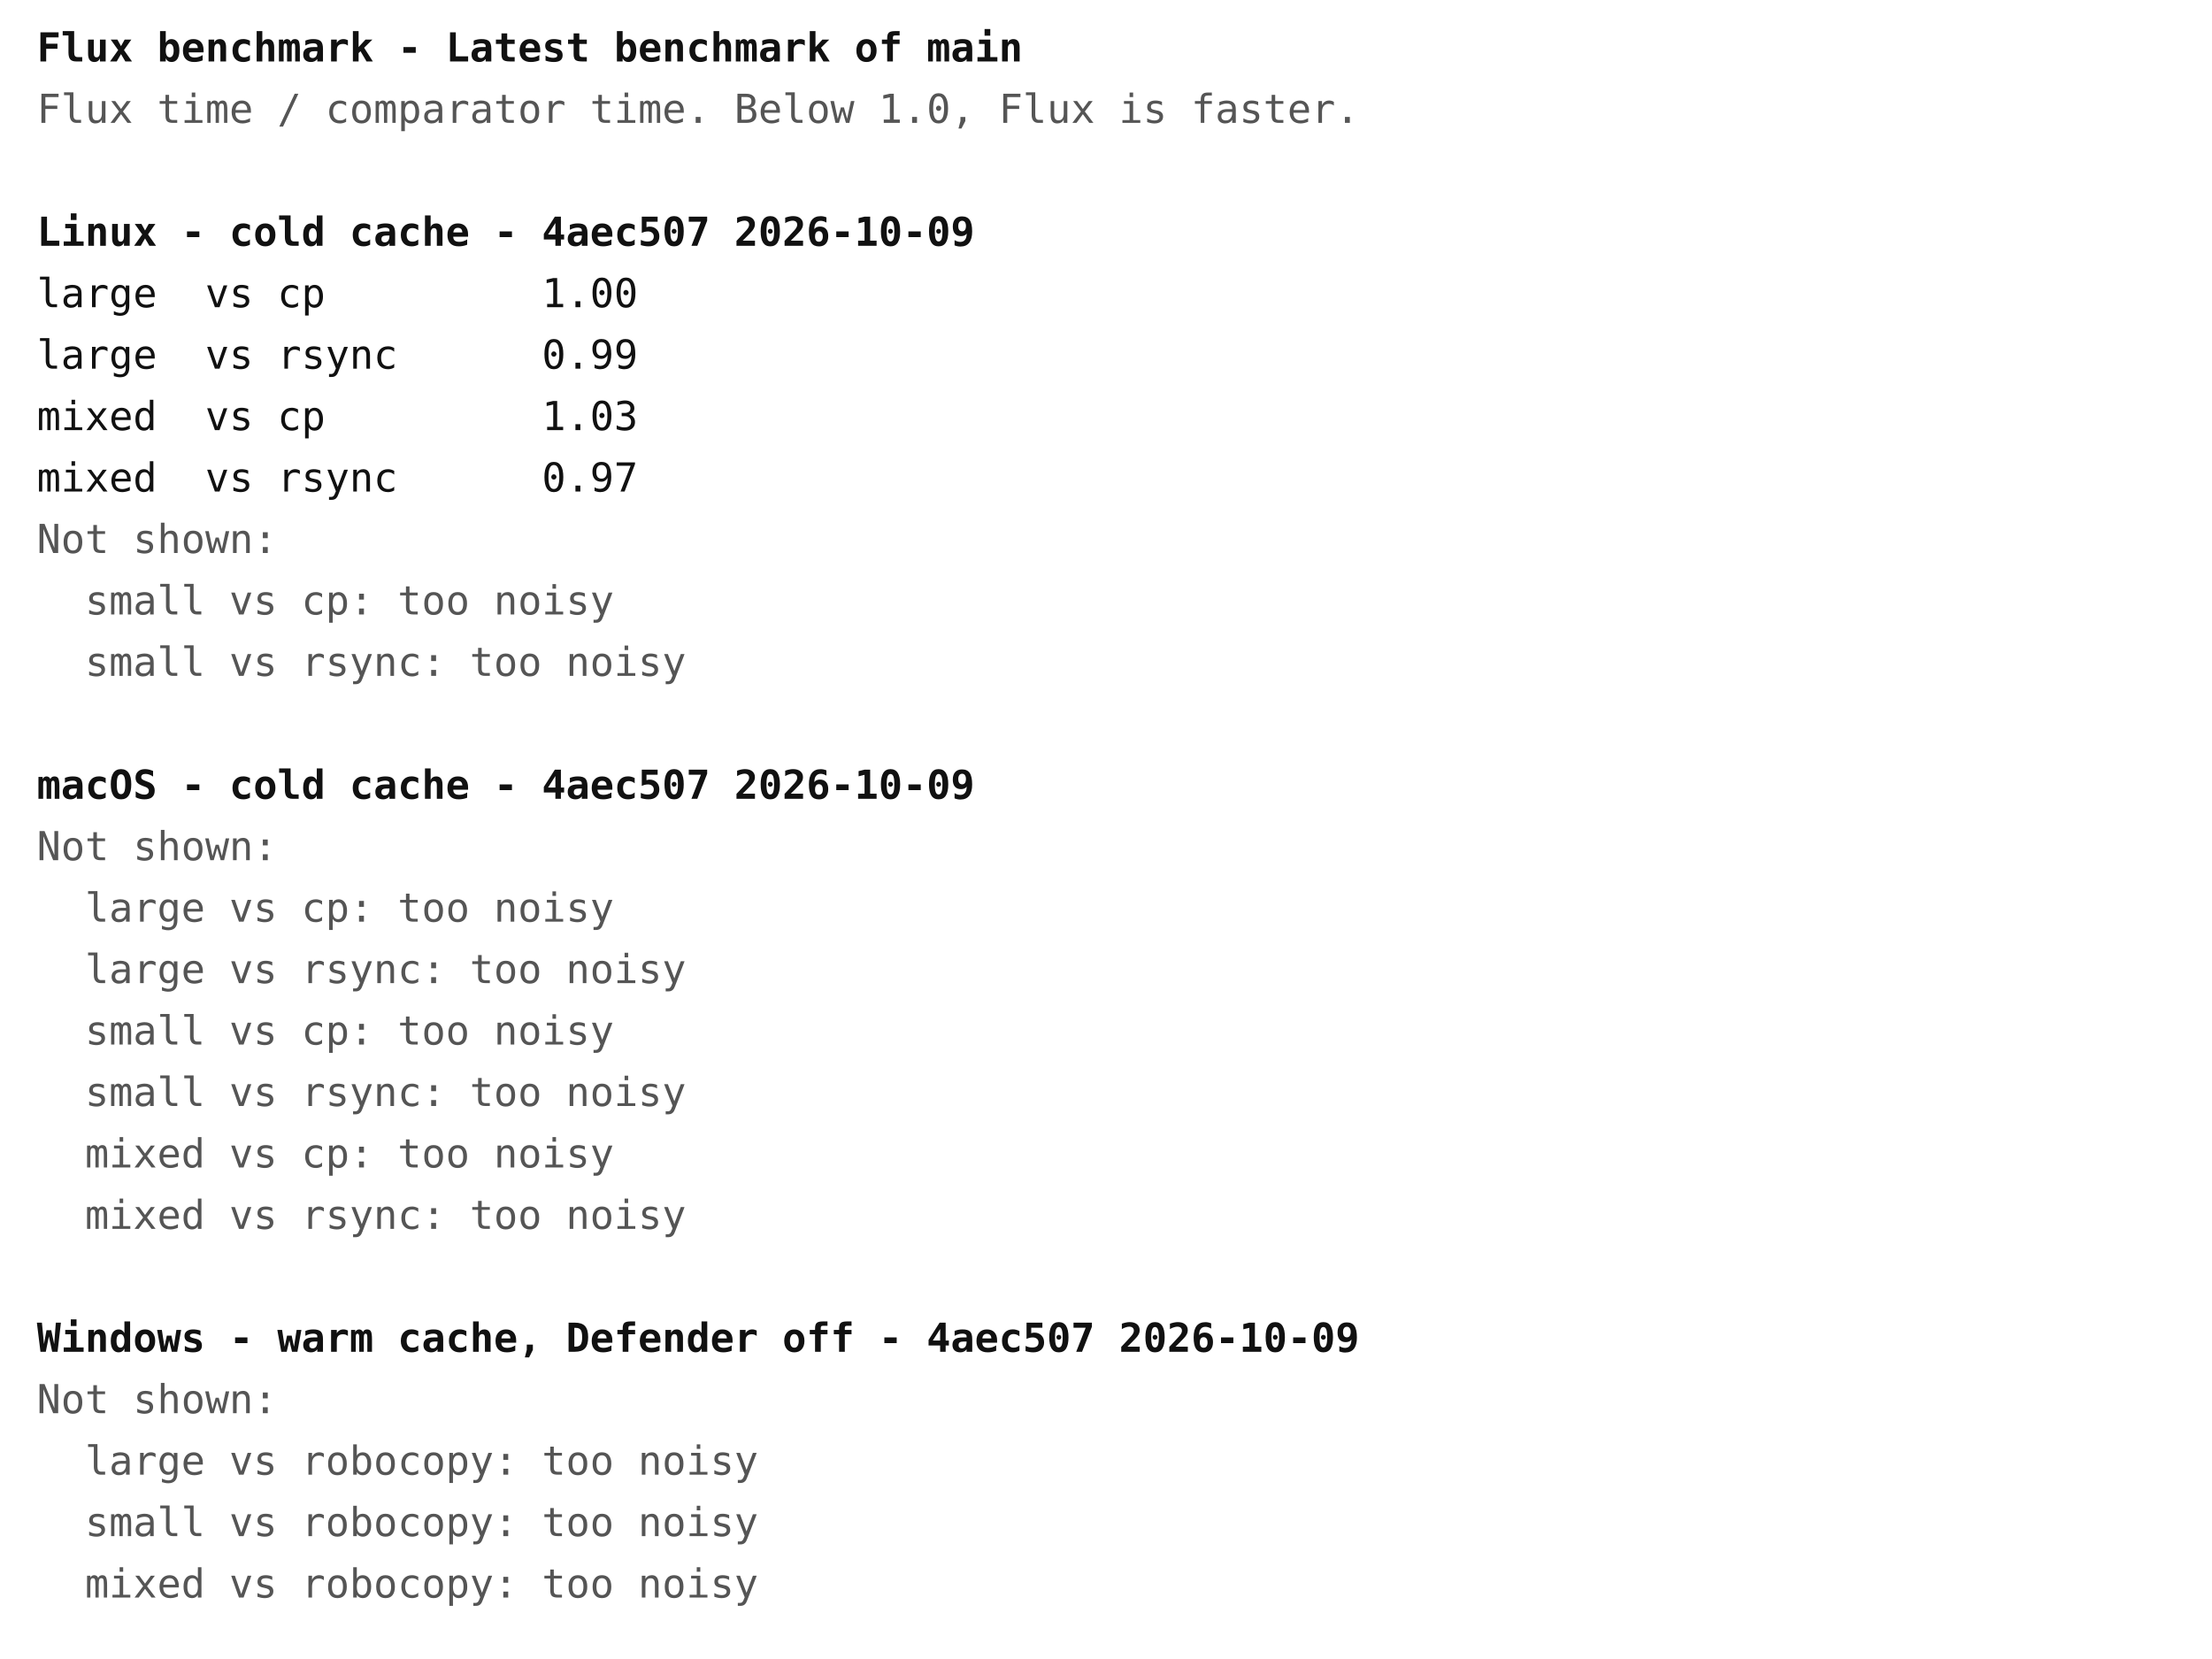
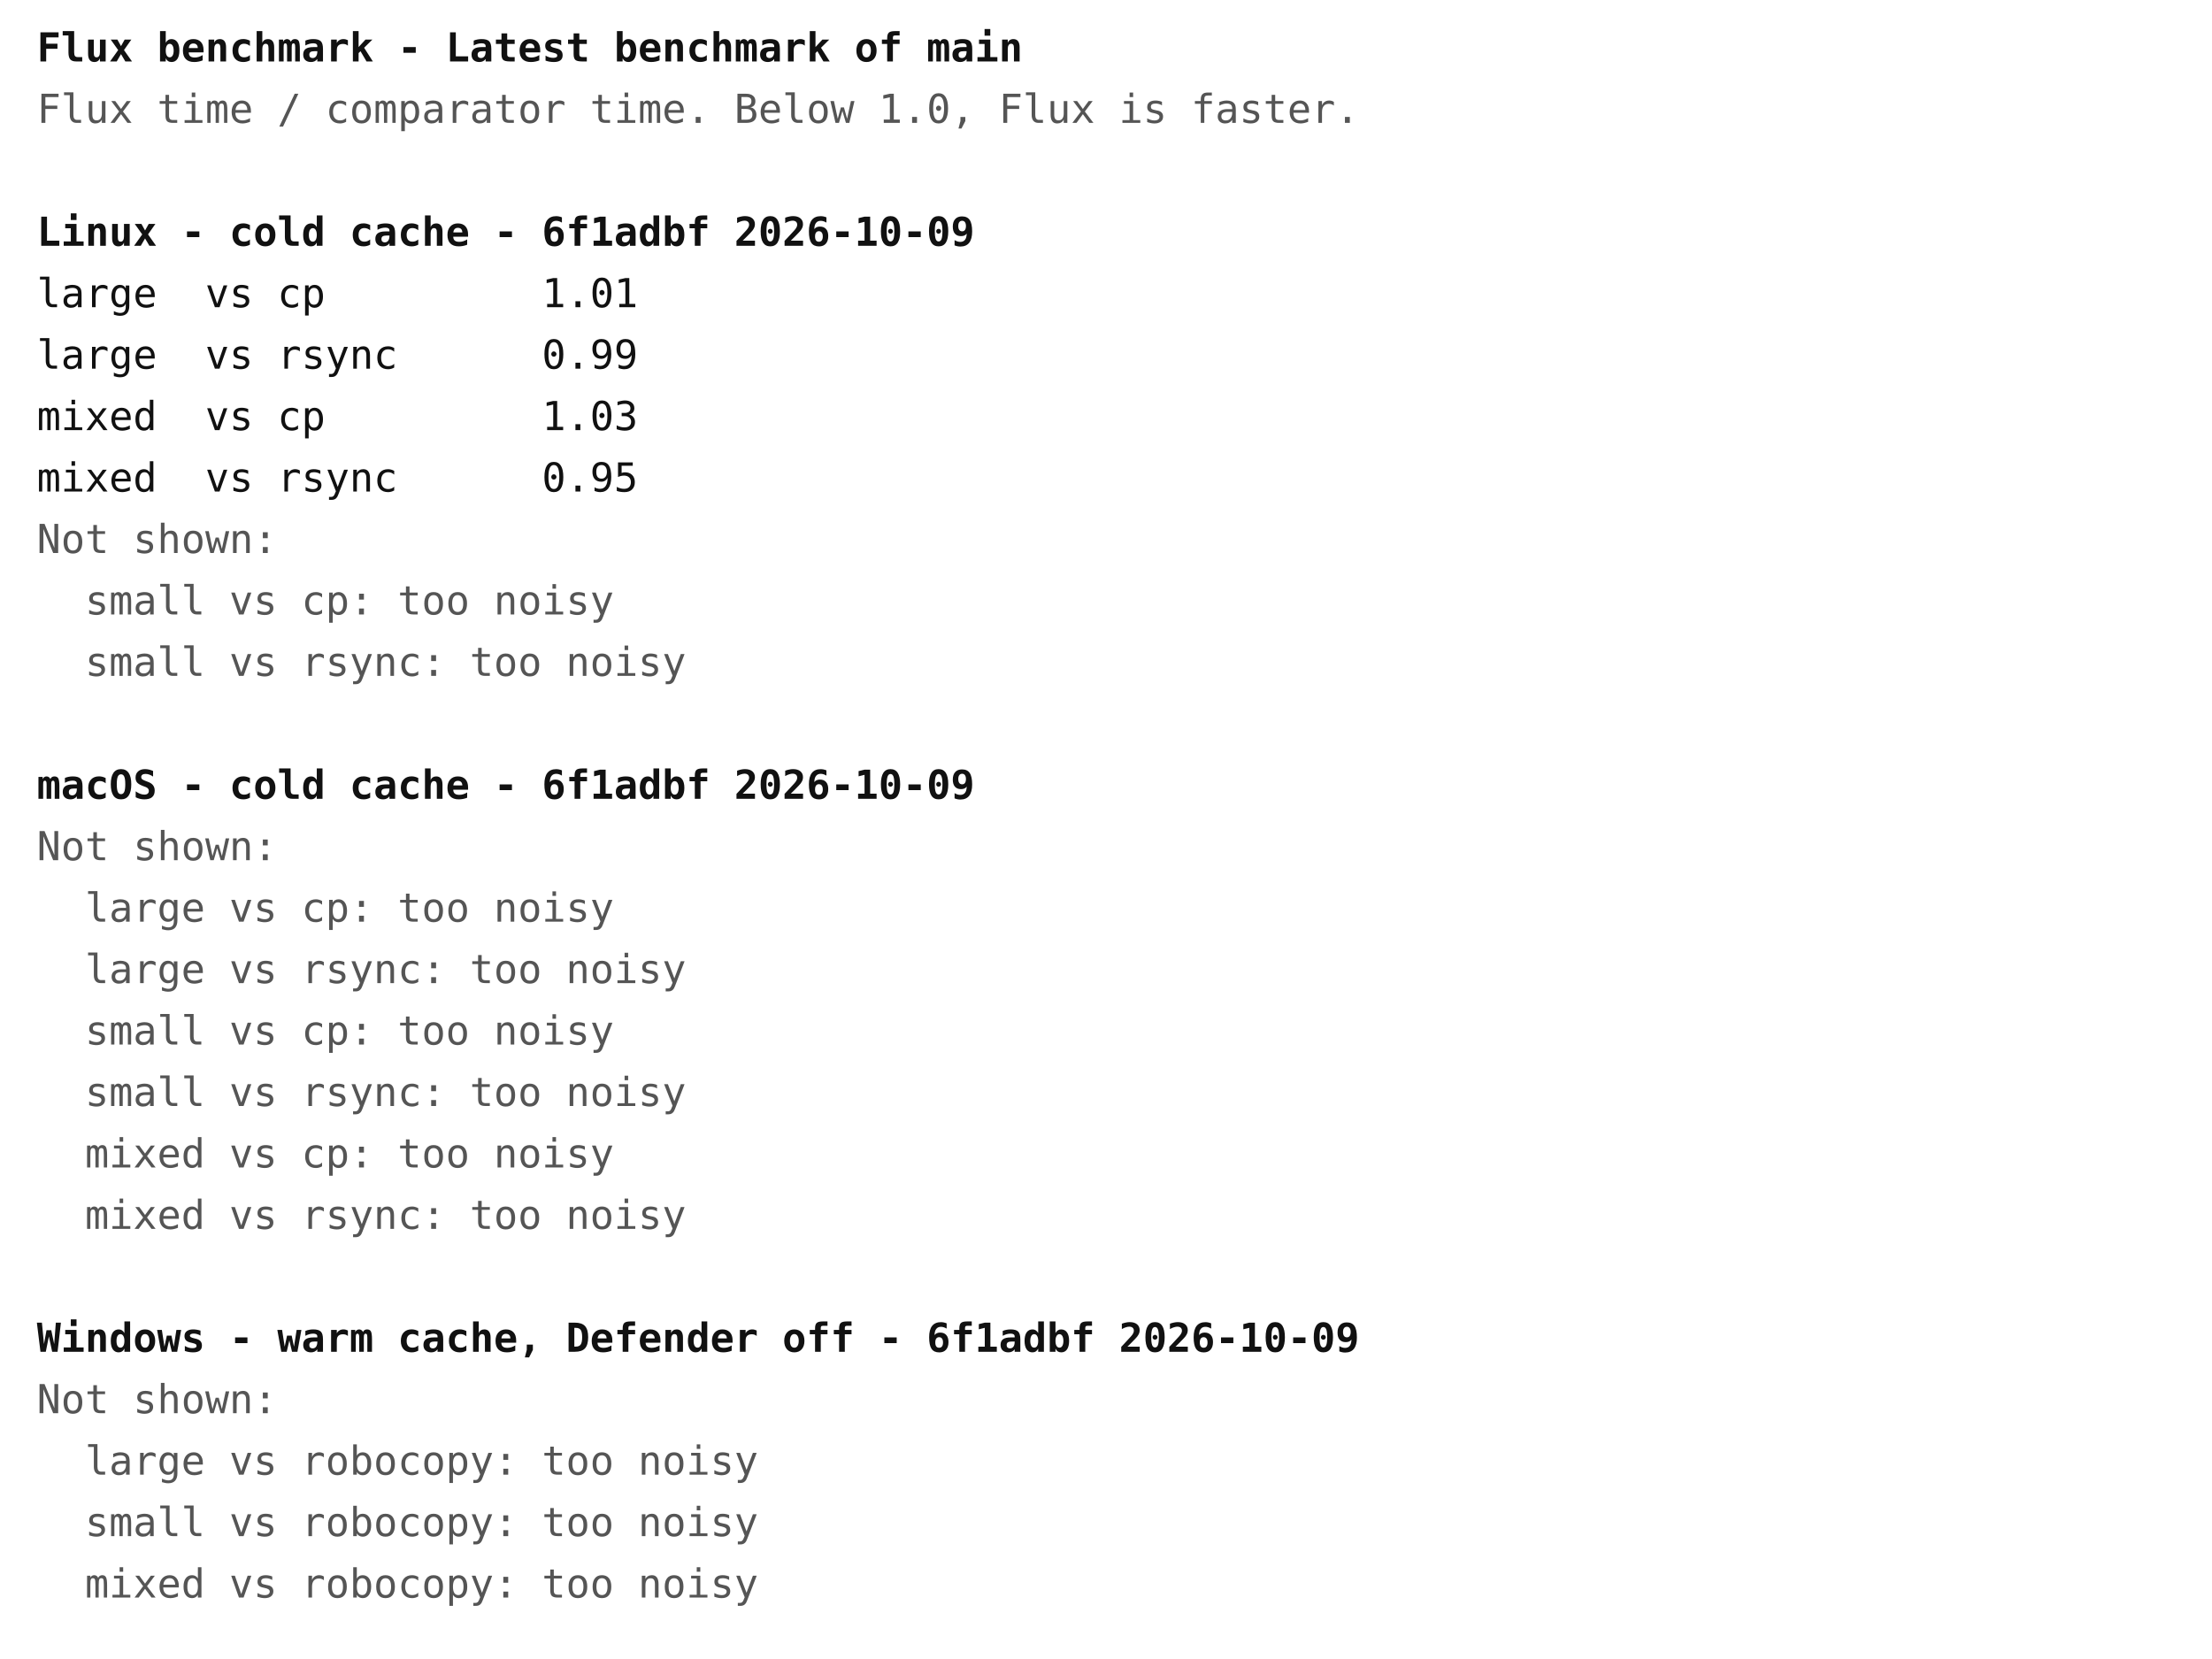
<svg xmlns="http://www.w3.org/2000/svg" width="720" height="540" font-family="ui-monospace, Menlo, Consolas, monospace" font-size="13">
  <rect width="720" height="540" fill="#ffffff" />
  <text x="12" y="20" fill="#111111" font-weight="bold" xml:space="preserve">Flux benchmark - Latest benchmark of main</text>
  <text x="12" y="40" fill="#555555" font-weight="normal" xml:space="preserve">Flux time / comparator time. Below 1.0, Flux is faster.</text>
-   <text x="12" y="80" fill="#111111" font-weight="bold" xml:space="preserve">Linux - cold cache - 4aec507 2026-10-09</text>
-   <text x="12" y="100" fill="#111111" font-weight="normal" xml:space="preserve">large  vs cp         1.00</text>
+   <text x="12" y="80" fill="#111111" font-weight="bold" xml:space="preserve">Linux - cold cache - 6f1adbf 2026-10-09</text>
+   <text x="12" y="100" fill="#111111" font-weight="normal" xml:space="preserve">large  vs cp         1.01</text>
  <text x="12" y="120" fill="#111111" font-weight="normal" xml:space="preserve">large  vs rsync      0.99</text>
  <text x="12" y="140" fill="#111111" font-weight="normal" xml:space="preserve">mixed  vs cp         1.03</text>
-   <text x="12" y="160" fill="#111111" font-weight="normal" xml:space="preserve">mixed  vs rsync      0.97</text>
+   <text x="12" y="160" fill="#111111" font-weight="normal" xml:space="preserve">mixed  vs rsync      0.95</text>
  <text x="12" y="180" fill="#555555" font-weight="normal" xml:space="preserve">Not shown:</text>
  <text x="12" y="200" fill="#555555" font-weight="normal" xml:space="preserve">  small vs cp: too noisy</text>
  <text x="12" y="220" fill="#555555" font-weight="normal" xml:space="preserve">  small vs rsync: too noisy</text>
-   <text x="12" y="260" fill="#111111" font-weight="bold" xml:space="preserve">macOS - cold cache - 4aec507 2026-10-09</text>
+   <text x="12" y="260" fill="#111111" font-weight="bold" xml:space="preserve">macOS - cold cache - 6f1adbf 2026-10-09</text>
  <text x="12" y="280" fill="#555555" font-weight="normal" xml:space="preserve">Not shown:</text>
  <text x="12" y="300" fill="#555555" font-weight="normal" xml:space="preserve">  large vs cp: too noisy</text>
  <text x="12" y="320" fill="#555555" font-weight="normal" xml:space="preserve">  large vs rsync: too noisy</text>
  <text x="12" y="340" fill="#555555" font-weight="normal" xml:space="preserve">  small vs cp: too noisy</text>
  <text x="12" y="360" fill="#555555" font-weight="normal" xml:space="preserve">  small vs rsync: too noisy</text>
  <text x="12" y="380" fill="#555555" font-weight="normal" xml:space="preserve">  mixed vs cp: too noisy</text>
  <text x="12" y="400" fill="#555555" font-weight="normal" xml:space="preserve">  mixed vs rsync: too noisy</text>
-   <text x="12" y="440" fill="#111111" font-weight="bold" xml:space="preserve">Windows - warm cache, Defender off - 4aec507 2026-10-09</text>
+   <text x="12" y="440" fill="#111111" font-weight="bold" xml:space="preserve">Windows - warm cache, Defender off - 6f1adbf 2026-10-09</text>
  <text x="12" y="460" fill="#555555" font-weight="normal" xml:space="preserve">Not shown:</text>
  <text x="12" y="480" fill="#555555" font-weight="normal" xml:space="preserve">  large vs robocopy: too noisy</text>
  <text x="12" y="500" fill="#555555" font-weight="normal" xml:space="preserve">  small vs robocopy: too noisy</text>
  <text x="12" y="520" fill="#555555" font-weight="normal" xml:space="preserve">  mixed vs robocopy: too noisy</text>
</svg>
